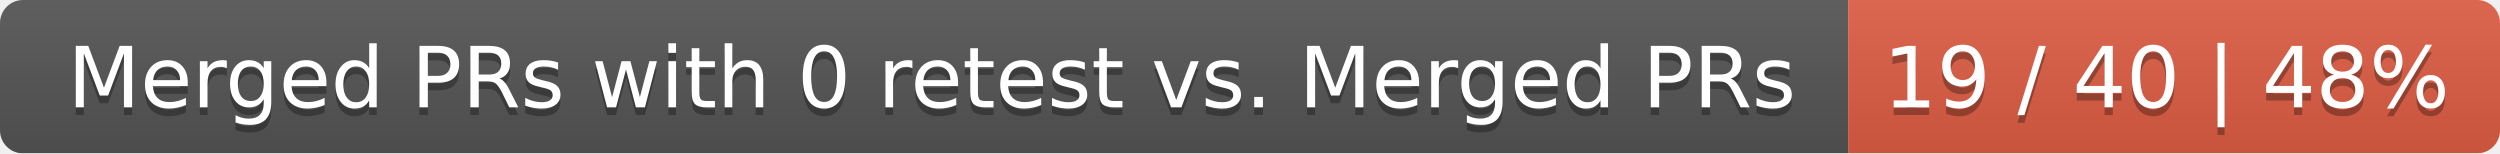
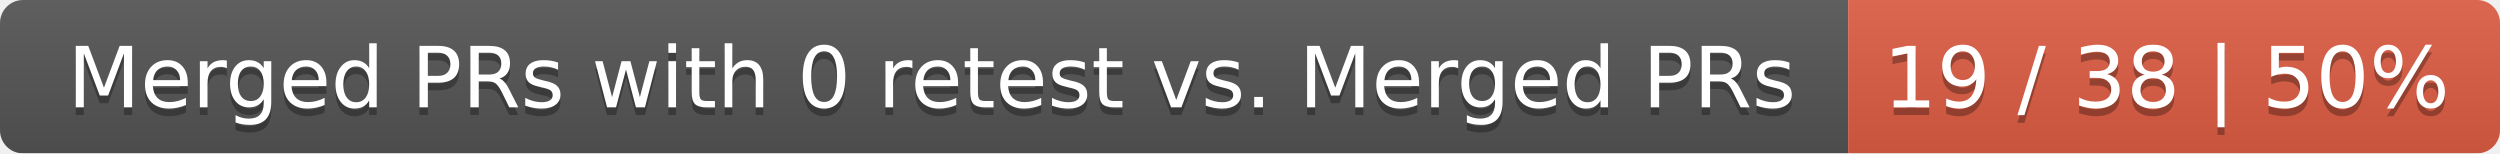
<svg xmlns="http://www.w3.org/2000/svg" width="326" height="20">
  <linearGradient id="smooth" x2="0" y2="100%">
    <stop offset="0" stop-color="#bbb" stop-opacity=".1" />
    <stop offset="1" stop-opacity=".1" />
  </linearGradient>
  <mask id="round">
    <rect width="326" height="20" rx="3" fill="#fff" />
  </mask>
  <g mask="url(#round)">
    <rect width="241" height="20" fill="#555" />
    <rect x="241" width="85" height="20" fill="#e05d44" />
    <rect width="326" height="20" fill="url(#smooth)" />
  </g>
  <g fill="#fff" text-anchor="middle" font-family="DejaVu Sans,Verdana,Geneva,sans-serif" font-size="11">
    <text x="121.5" y="15" fill="#010101" fill-opacity=".3">Merged PRs with 0 retest vs. Merged PRs</text>
    <text x="121.5" y="14">Merged PRs with 0 retest vs. Merged PRs</text>
-     <text x="282.5" y="15" fill="#010101" fill-opacity=".3">19 / 40 | 48%</text>
-     <text x="282.5" y="14">19 / 40 | 48%</text>
+     <text x="282.5" y="15" fill="#010101" fill-opacity=".3">19 / 38 | 50%</text>
+     <text x="282.5" y="14">19 / 38 | 50%</text>
  </g>
</svg>
